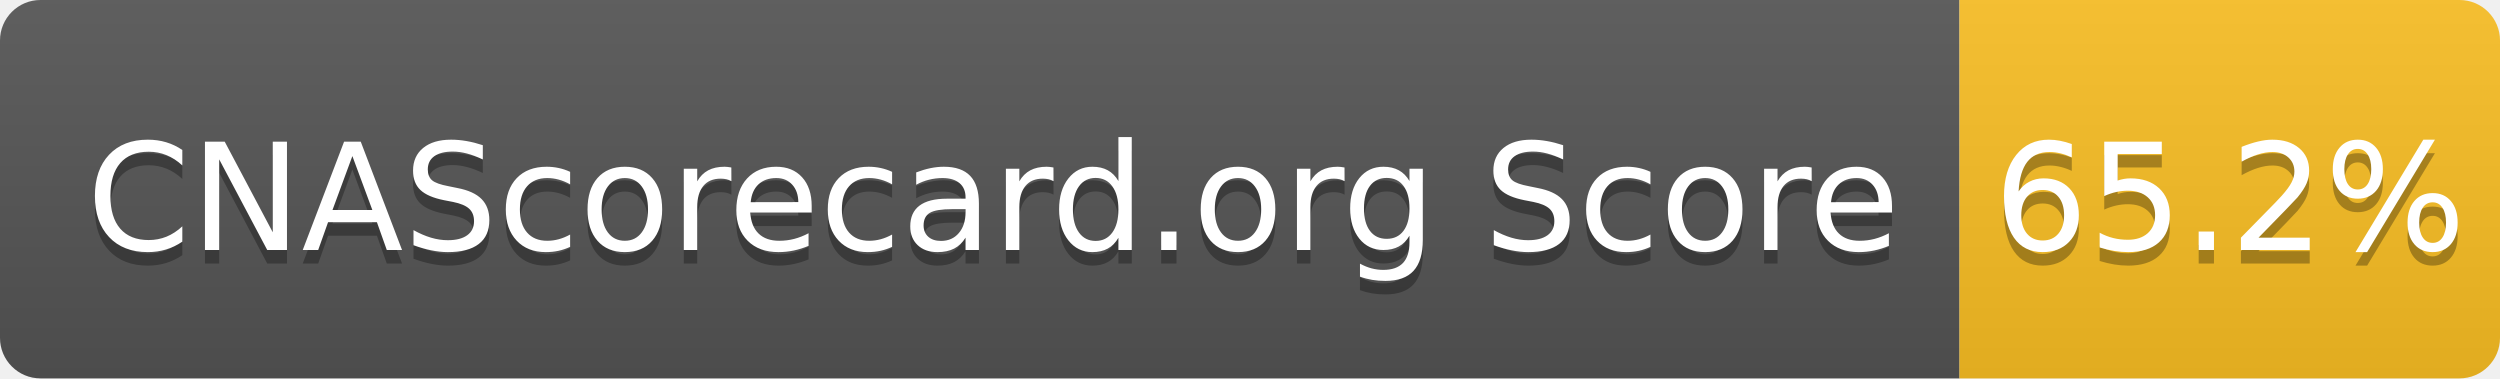
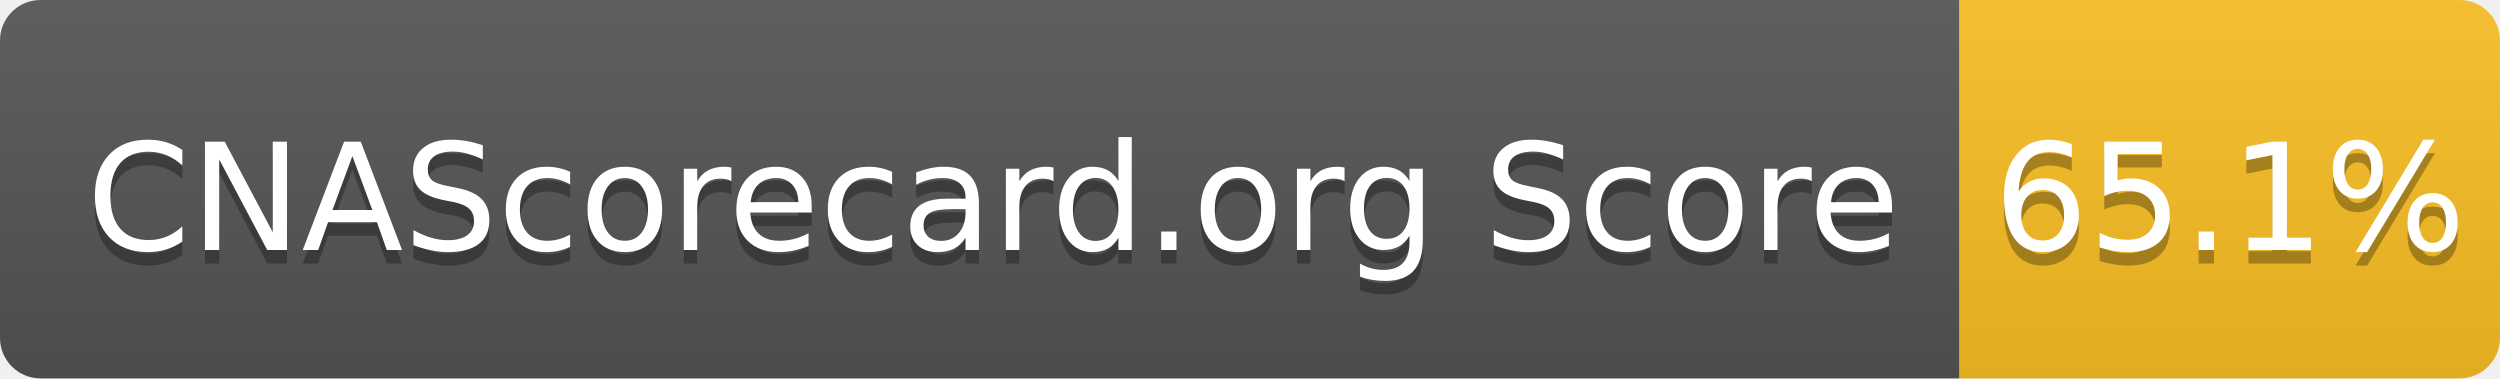
- <svg xmlns="http://www.w3.org/2000/svg" width="185" height="28" role="img" aria-label="CNAScorecard.org Score: 65.2%">
+ <svg xmlns="http://www.w3.org/2000/svg" width="185" height="28" role="img" aria-label="CNAScorecard.org Score: 65.1%">
  <linearGradient id="s" x2="0" y2="100%">
    <stop offset="0" stop-color="#bbb" stop-opacity=".1" />
    <stop offset="1" stop-opacity=".1" />
  </linearGradient>
  <clipPath id="r">
    <rect width="185" height="28" rx="3" fill="#fff" />
  </clipPath>
  <g clip-path="url(#r)">
    <rect width="145" height="28" fill="#555" />
    <rect x="145" width="40" height="28" fill="#FBBF24" />
    <rect width="185" height="28" fill="url(#s)" />
  </g>
  <g fill="#fff" text-anchor="middle" font-family="Verdana,Geneva,DejaVu Sans,sans-serif" text-rendering="geometricPrecision" font-size="110">
    <text aria-hidden="true" x="735" y="195" fill="#010101" fill-opacity=".3" transform="scale(.1)" textLength="1350">CNAScorecard.org Score</text>
    <text x="735" y="185" transform="scale(.1)" fill="#fff" textLength="1350">CNAScorecard.org Score</text>
-     <text aria-hidden="true" x="1650" y="195" fill="#010101" fill-opacity=".3" transform="scale(.1)" textLength="300">65.2%</text>
-     <text x="1650" y="185" transform="scale(.1)" fill="#fff" textLength="300">65.2%</text>
+     <text aria-hidden="true" x="1650" y="195" fill="#010101" fill-opacity=".3" transform="scale(.1)" textLength="300">65.1%</text>
+     <text x="1650" y="185" transform="scale(.1)" fill="#fff" textLength="300">65.1%</text>
  </g>
</svg>
